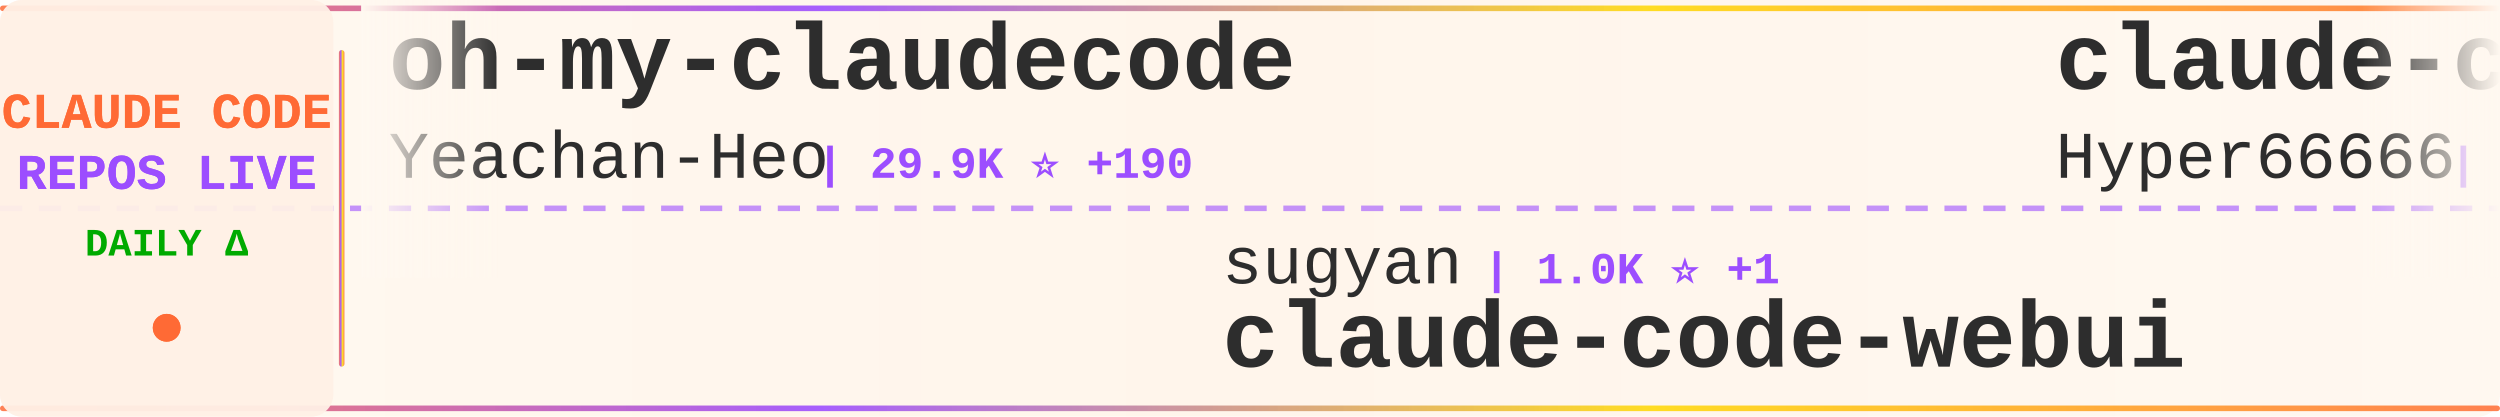
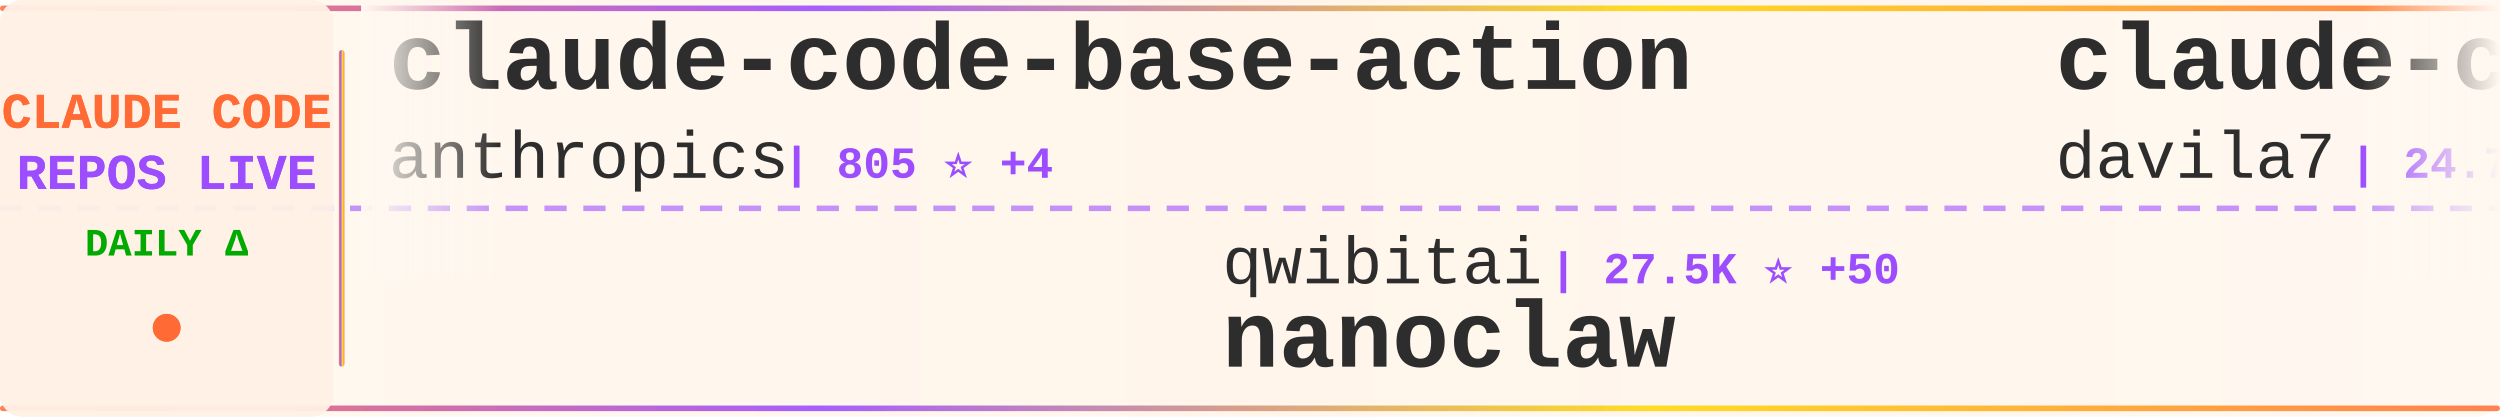
<svg xmlns="http://www.w3.org/2000/svg" width="900" height="150">
  <defs>
    <linearGradient id="tickerBg" x1="0%" y1="0%" x2="100%" y2="0%">
      <stop offset="0%" style="stop-color:#fff8f0;stop-opacity:0.98" />
      <stop offset="50%" style="stop-color:#fff5eb;stop-opacity:1" />
      <stop offset="100%" style="stop-color:#fff8f0;stop-opacity:0.98" />
    </linearGradient>
    <linearGradient id="borderGrad" x1="0%" y1="0%" x2="100%" y2="0%">
      <stop offset="0%" style="stop-color:#FF6B35;stop-opacity:0.85">
        <animate attributeName="stop-opacity" values="0.85;1;0.85" dur="2s" repeatCount="indefinite" />
      </stop>
      <stop offset="33%" style="stop-color:#9C4EFF;stop-opacity:0.9">
        <animate attributeName="stop-opacity" values="0.9;1;0.9" dur="2.2s" repeatCount="indefinite" />
      </stop>
      <stop offset="66%" style="stop-color:#FFD700;stop-opacity:0.85">
        <animate attributeName="stop-opacity" values="0.85;1;0.85" dur="1.8s" repeatCount="indefinite" />
      </stop>
      <stop offset="100%" style="stop-color:#FF6B35;stop-opacity:0.85">
        <animate attributeName="stop-opacity" values="0.85;1;0.85" dur="2s" repeatCount="indefinite" />
      </stop>
    </linearGradient>
    <filter id="textGlow">
      <feGaussianBlur stdDeviation="0.15" result="coloredBlur" />
      <feMerge>
        <feMergeNode in="coloredBlur" />
        <feMergeNode in="SourceGraphic" />
      </feMerge>
    </filter>
    <filter id="metricGlow">
      <feGaussianBlur stdDeviation="0.2" result="coloredBlur" />
      <feMerge>
        <feMergeNode in="coloredBlur" />
        <feMergeNode in="SourceGraphic" />
      </feMerge>
    </filter>
    <linearGradient id="leftFade" x1="0%" y1="0%" x2="100%" y2="0%">
      <stop offset="0%" style="stop-color:#fff8f0;stop-opacity:1" />
      <stop offset="100%" style="stop-color:#fff8f0;stop-opacity:0" />
    </linearGradient>
    <linearGradient id="rightFade" x1="0%" y1="0%" x2="100%" y2="0%">
      <stop offset="0%" style="stop-color:#fff8f0;stop-opacity:0" />
      <stop offset="100%" style="stop-color:#fff8f0;stop-opacity:1" />
    </linearGradient>
  </defs>
  <rect width="900" height="150" fill="url(#tickerBg)" rx="8" />
  <rect x="0" y="2" width="900" height="2" fill="url(#borderGrad)" rx="1" />
  <rect x="0" y="146" width="900" height="2" fill="url(#borderGrad)" rx="1" />
  <line x1="0" y1="75" x2="900" y2="75" stroke="#9C4EFF" stroke-width="2" stroke-dasharray="8 6" opacity="0.6" />
  <rect x="0" y="0" width="120" height="150" fill="#fff0e6" opacity="0.95" rx="8" />
  <text x="60" y="46" font-family="'Courier New', monospace" font-size="18" font-weight="bold" fill="#FF6B35" text-anchor="middle" filter="url(#textGlow)">
    CLAUDE CODE
  </text>
  <text x="60" y="68" font-family="'Courier New', monospace" font-size="18" font-weight="bold" fill="#9C4EFF" text-anchor="middle" filter="url(#textGlow)">
    REPOS LIVE
  </text>
  <text x="60" y="92" font-family="'Courier New', monospace" font-size="14" font-weight="bold" fill="#00aa00" text-anchor="middle">
    DAILY Δ
  </text>
  <circle cx="60" cy="118" r="5" fill="#FF6B35" filter="url(#metricGlow)">
    <animate attributeName="r" values="4;6;4" dur="1.5s" repeatCount="indefinite" />
    <animate attributeName="opacity" values="0.6;1;0.6" dur="1.5s" repeatCount="indefinite" />
  </circle>
  <rect x="122" y="18" width="2" height="114" fill="url(#borderGrad)" rx="1" />
  <clipPath id="tickerClip">
    <rect x="130" y="0" width="770" height="150" />
  </clipPath>
  <g clip-path="url(#tickerClip)">
    <g id="tickerItems">
      <animateTransform attributeName="transform" attributeType="XML" type="translate" from="0 0" to="-3000 0" dur="54s" repeatCount="indefinite" />
      <g transform="translate(0, 0)">
-         <text x="140" y="32" font-family="'Courier New', monospace" font-size="34" font-weight="bold" fill="#2d2d2d">oh-my-claudecode</text>
-         <text x="140" y="64" font-family="'Courier New', monospace" font-size="24" font-weight="normal" fill="#2d2d2d" opacity="1.0">Yeachan-Heo</text>
-         <text x="294" y="64" font-family="'Courier New', monospace" font-size="16" font-weight="bold" fill="#9C4EFF"> | 29.9K ⭐ +190</text>
+         <text x="140" y="32" font-family="'Courier New', monospace" font-size="34" font-weight="bold" fill="#2d2d2d">claude-code-base-action</text>
+         <text x="140" y="64" font-family="'Courier New', monospace" font-size="24" font-weight="normal" fill="#2d2d2d" opacity="1.0">anthropics</text>
+         <text x="282" y="64" font-family="'Courier New', monospace" font-size="16" font-weight="bold" fill="#9C4EFF"> | 805 ⭐ +4</text>
      </g>
      <g transform="translate(300, 0)">
-         <text x="140" y="102" font-family="'Courier New', monospace" font-size="24" font-weight="normal" fill="#2d2d2d" opacity="1.0">sugyan</text>
-         <text x="234" y="102" font-family="'Courier New', monospace" font-size="16" font-weight="bold" fill="#9C4EFF"> | 1.0K ⭐ +1</text>
-         <text x="140" y="132" font-family="'Courier New', monospace" font-size="34" font-weight="bold" fill="#2d2d2d">claude-code-webui</text>
+         <text x="140" y="102" font-family="'Courier New', monospace" font-size="24" font-weight="normal" fill="#2d2d2d" opacity="1.0">qwibitai</text>
+         <text x="258" y="102" font-family="'Courier New', monospace" font-size="16" font-weight="bold" fill="#9C4EFF"> | 27.5K ⭐ +50</text>
+         <text x="140" y="132" font-family="'Courier New', monospace" font-size="34" font-weight="bold" fill="#2d2d2d">nanoclaw</text>
      </g>
      <g transform="translate(600, 0)">
-         <text x="140" y="32" font-family="'Courier New', monospace" font-size="34" font-weight="bold" fill="#2d2d2d">claude-code-sourcemap</text>
-         <text x="140" y="64" font-family="'Courier New', monospace" font-size="24" font-weight="normal" fill="#2d2d2d" opacity="1.0">Hyper66666</text>
-         <text x="282" y="64" font-family="'Courier New', monospace" font-size="16" font-weight="bold" fill="#9C4EFF"> | 207 ⭐ +1</text>
+         <text x="140" y="32" font-family="'Courier New', monospace" font-size="34" font-weight="bold" fill="#2d2d2d">claude-code-templates</text>
+         <text x="140" y="64" font-family="'Courier New', monospace" font-size="24" font-weight="normal" fill="#2d2d2d" opacity="1.0">davila7</text>
+         <text x="246" y="64" font-family="'Courier New', monospace" font-size="16" font-weight="bold" fill="#9C4EFF"> | 24.7K ⭐ +31</text>
      </g>
      <g transform="translate(900, 0)">
-         <text x="140" y="102" font-family="'Courier New', monospace" font-size="24" font-weight="normal" fill="#2d2d2d" opacity="1.0">centminmod</text>
-         <text x="282" y="102" font-family="'Courier New', monospace" font-size="16" font-weight="bold" fill="#9C4EFF"> | 2.2K ⭐ +5</text>
-         <text x="140" y="132" font-family="'Courier New', monospace" font-size="34" font-weight="bold" fill="#2d2d2d">my-claude-code-setup</text>
+         <text x="140" y="102" font-family="'Courier New', monospace" font-size="24" font-weight="normal" fill="#2d2d2d" opacity="1.0">OneRedOak</text>
+         <text x="270" y="102" font-family="'Courier New', monospace" font-size="16" font-weight="bold" fill="#9C4EFF"> | 3.8K ⭐ +1</text>
+         <text x="140" y="132" font-family="'Courier New', monospace" font-size="34" font-weight="bold" fill="#2d2d2d">claude-code-workflows</text>
      </g>
      <g transform="translate(1200, 0)">
-         <text x="140" y="32" font-family="'Courier New', monospace" font-size="34" font-weight="bold" fill="#2d2d2d">claude-code-source-code</text>
-         <text x="140" y="64" font-family="'Courier New', monospace" font-size="24" font-weight="normal" fill="#2d2d2d" opacity="1.0">777genius</text>
-         <text x="270" y="64" font-family="'Courier New', monospace" font-size="16" font-weight="bold" fill="#9C4EFF"> | 897 ⭐</text>
+         <text x="140" y="32" font-family="'Courier New', monospace" font-size="34" font-weight="bold" fill="#2d2d2d">my-claude-code-setup</text>
+         <text x="140" y="64" font-family="'Courier New', monospace" font-size="24" font-weight="normal" fill="#2d2d2d" opacity="1.0">centminmod</text>
+         <text x="282" y="64" font-family="'Courier New', monospace" font-size="16" font-weight="bold" fill="#9C4EFF"> | 2.2K ⭐ +5</text>
      </g>
      <g transform="translate(1500, 0)">
-         <text x="140" y="102" font-family="'Courier New', monospace" font-size="24" font-weight="normal" fill="#2d2d2d" opacity="1.0">shanraisshan</text>
-         <text x="306" y="102" font-family="'Courier New', monospace" font-size="16" font-weight="bold" fill="#9C4EFF"> | 46.3K ⭐ +276</text>
-         <text x="140" y="132" font-family="'Courier New', monospace" font-size="34" font-weight="bold" fill="#2d2d2d">claude-code-best-practic...</text>
+         <text x="140" y="102" font-family="'Courier New', monospace" font-size="24" font-weight="normal" fill="#2d2d2d" opacity="1.0">zstmfhy</text>
+         <text x="246" y="102" font-family="'Courier New', monospace" font-size="16" font-weight="bold" fill="#9C4EFF"> | 192 ⭐</text>
+         <text x="140" y="132" font-family="'Courier New', monospace" font-size="34" font-weight="bold" fill="#2d2d2d">Claude-code</text>
      </g>
      <g transform="translate(1800, 0)">
-         <text x="140" y="32" font-family="'Courier New', monospace" font-size="34" font-weight="bold" fill="#2d2d2d">how-claude-code-works</text>
-         <text x="140" y="64" font-family="'Courier New', monospace" font-size="24" font-weight="normal" fill="#2d2d2d" opacity="1.0">Windy3f3f3f3f</text>
-         <text x="318" y="64" font-family="'Courier New', monospace" font-size="16" font-weight="bold" fill="#9C4EFF"> | 1.9K ⭐ +10</text>
+         <text x="140" y="32" font-family="'Courier New', monospace" font-size="34" font-weight="bold" fill="#2d2d2d">claude-code-router</text>
+         <text x="140" y="64" font-family="'Courier New', monospace" font-size="24" font-weight="normal" fill="#2d2d2d" opacity="1.0">musistudio</text>
+         <text x="282" y="64" font-family="'Courier New', monospace" font-size="16" font-weight="bold" fill="#9C4EFF"> | 32.5K ⭐ +65</text>
      </g>
      <g transform="translate(2100, 0)">
-         <text x="140" y="102" font-family="'Courier New', monospace" font-size="24" font-weight="normal" fill="#2d2d2d" opacity="1.0">bfly123</text>
-         <text x="246" y="102" font-family="'Courier New', monospace" font-size="16" font-weight="bold" fill="#9C4EFF"> | 2.3K ⭐ +18</text>
-         <text x="140" y="132" font-family="'Courier New', monospace" font-size="34" font-weight="bold" fill="#2d2d2d">claude_code_bridge</text>
+         <text x="140" y="102" font-family="'Courier New', monospace" font-size="24" font-weight="normal" fill="#2d2d2d" opacity="1.0">ChrisWiles</text>
+         <text x="282" y="102" font-family="'Courier New', monospace" font-size="16" font-weight="bold" fill="#9C4EFF"> | 5.8K ⭐ +2</text>
+         <text x="140" y="132" font-family="'Courier New', monospace" font-size="34" font-weight="bold" fill="#2d2d2d">claude-code-showcase</text>
      </g>
      <g transform="translate(2400, 0)">
+         <text x="140" y="32" font-family="'Courier New', monospace" font-size="34" font-weight="bold" fill="#2d2d2d">claude-code-ultimate-gui...</text>
+         <text x="140" y="64" font-family="'Courier New', monospace" font-size="24" font-weight="normal" fill="#2d2d2d" opacity="1.0">FlorianBruniaux</text>
+         <text x="342" y="64" font-family="'Courier New', monospace" font-size="16" font-weight="bold" fill="#9C4EFF"> | 3.7K ⭐ +42</text>
+       </g>
+       <g transform="translate(2700, 0)">
+         <text x="140" y="102" font-family="'Courier New', monospace" font-size="24" font-weight="normal" fill="#2d2d2d" opacity="1.0">LING71671</text>
+         <text x="270" y="102" font-family="'Courier New', monospace" font-size="16" font-weight="bold" fill="#9C4EFF"> | 754 ⭐ +4</text>
+         <text x="140" y="132" font-family="'Courier New', monospace" font-size="34" font-weight="bold" fill="#2d2d2d">Open-ClaudeCode</text>
+       </g>
+       <g transform="translate(3000, 0)">
+         <text x="140" y="32" font-family="'Courier New', monospace" font-size="34" font-weight="bold" fill="#2d2d2d">claude-code-base-action</text>
+         <text x="140" y="64" font-family="'Courier New', monospace" font-size="24" font-weight="normal" fill="#2d2d2d" opacity="1.0">anthropics</text>
+         <text x="282" y="64" font-family="'Courier New', monospace" font-size="16" font-weight="bold" fill="#9C4EFF"> | 805 ⭐ +4</text>
+       </g>
+       <g transform="translate(3300, 0)">
+         <text x="140" y="102" font-family="'Courier New', monospace" font-size="24" font-weight="normal" fill="#2d2d2d" opacity="1.0">qwibitai</text>
+         <text x="258" y="102" font-family="'Courier New', monospace" font-size="16" font-weight="bold" fill="#9C4EFF"> | 27.5K ⭐ +50</text>
+         <text x="140" y="132" font-family="'Courier New', monospace" font-size="34" font-weight="bold" fill="#2d2d2d">nanoclaw</text>
+       </g>
+       <g transform="translate(3600, 0)">
        <text x="140" y="32" font-family="'Courier New', monospace" font-size="34" font-weight="bold" fill="#2d2d2d">claude-code-templates</text>
        <text x="140" y="64" font-family="'Courier New', monospace" font-size="24" font-weight="normal" fill="#2d2d2d" opacity="1.0">davila7</text>
-         <text x="246" y="64" font-family="'Courier New', monospace" font-size="16" font-weight="bold" fill="#9C4EFF"> | 24.7K ⭐ +32</text>
-       </g>
-       <g transform="translate(2700, 0)">
-         <text x="140" y="102" font-family="'Courier New', monospace" font-size="24" font-weight="normal" fill="#2d2d2d" opacity="1.0">sickn33</text>
-         <text x="246" y="102" font-family="'Courier New', monospace" font-size="16" font-weight="bold" fill="#9C4EFF"> | 33.9K ⭐ +173</text>
-         <text x="140" y="132" font-family="'Courier New', monospace" font-size="34" font-weight="bold" fill="#2d2d2d">antigravity-awesome-skil...</text>
-       </g>
-       <g transform="translate(3000, 0)">
-         <text x="140" y="32" font-family="'Courier New', monospace" font-size="34" font-weight="bold" fill="#2d2d2d">oh-my-claudecode</text>
-         <text x="140" y="64" font-family="'Courier New', monospace" font-size="24" font-weight="normal" fill="#2d2d2d" opacity="1.0">Yeachan-Heo</text>
-         <text x="294" y="64" font-family="'Courier New', monospace" font-size="16" font-weight="bold" fill="#9C4EFF"> | 29.9K ⭐ +190</text>
-       </g>
-       <g transform="translate(3300, 0)">
-         <text x="140" y="102" font-family="'Courier New', monospace" font-size="24" font-weight="normal" fill="#2d2d2d" opacity="1.0">sugyan</text>
-         <text x="234" y="102" font-family="'Courier New', monospace" font-size="16" font-weight="bold" fill="#9C4EFF"> | 1.0K ⭐ +1</text>
-         <text x="140" y="132" font-family="'Courier New', monospace" font-size="34" font-weight="bold" fill="#2d2d2d">claude-code-webui</text>
-       </g>
-       <g transform="translate(3600, 0)">
-         <text x="140" y="32" font-family="'Courier New', monospace" font-size="34" font-weight="bold" fill="#2d2d2d">claude-code-sourcemap</text>
-         <text x="140" y="64" font-family="'Courier New', monospace" font-size="24" font-weight="normal" fill="#2d2d2d" opacity="1.0">Hyper66666</text>
-         <text x="282" y="64" font-family="'Courier New', monospace" font-size="16" font-weight="bold" fill="#9C4EFF"> | 207 ⭐ +1</text>
+         <text x="246" y="64" font-family="'Courier New', monospace" font-size="16" font-weight="bold" fill="#9C4EFF"> | 24.7K ⭐ +31</text>
      </g>
      <g transform="translate(3900, 0)">
-         <text x="140" y="102" font-family="'Courier New', monospace" font-size="24" font-weight="normal" fill="#2d2d2d" opacity="1.0">centminmod</text>
-         <text x="282" y="102" font-family="'Courier New', monospace" font-size="16" font-weight="bold" fill="#9C4EFF"> | 2.2K ⭐ +5</text>
-         <text x="140" y="132" font-family="'Courier New', monospace" font-size="34" font-weight="bold" fill="#2d2d2d">my-claude-code-setup</text>
+         <text x="140" y="102" font-family="'Courier New', monospace" font-size="24" font-weight="normal" fill="#2d2d2d" opacity="1.0">OneRedOak</text>
+         <text x="270" y="102" font-family="'Courier New', monospace" font-size="16" font-weight="bold" fill="#9C4EFF"> | 3.8K ⭐ +1</text>
+         <text x="140" y="132" font-family="'Courier New', monospace" font-size="34" font-weight="bold" fill="#2d2d2d">claude-code-workflows</text>
      </g>
    </g>
  </g>
  <rect x="130" y="0" width="50" height="100" fill="url(#leftFade)" />
  <rect x="850" y="0" width="50" height="100" fill="url(#rightFade)" />
</svg>
